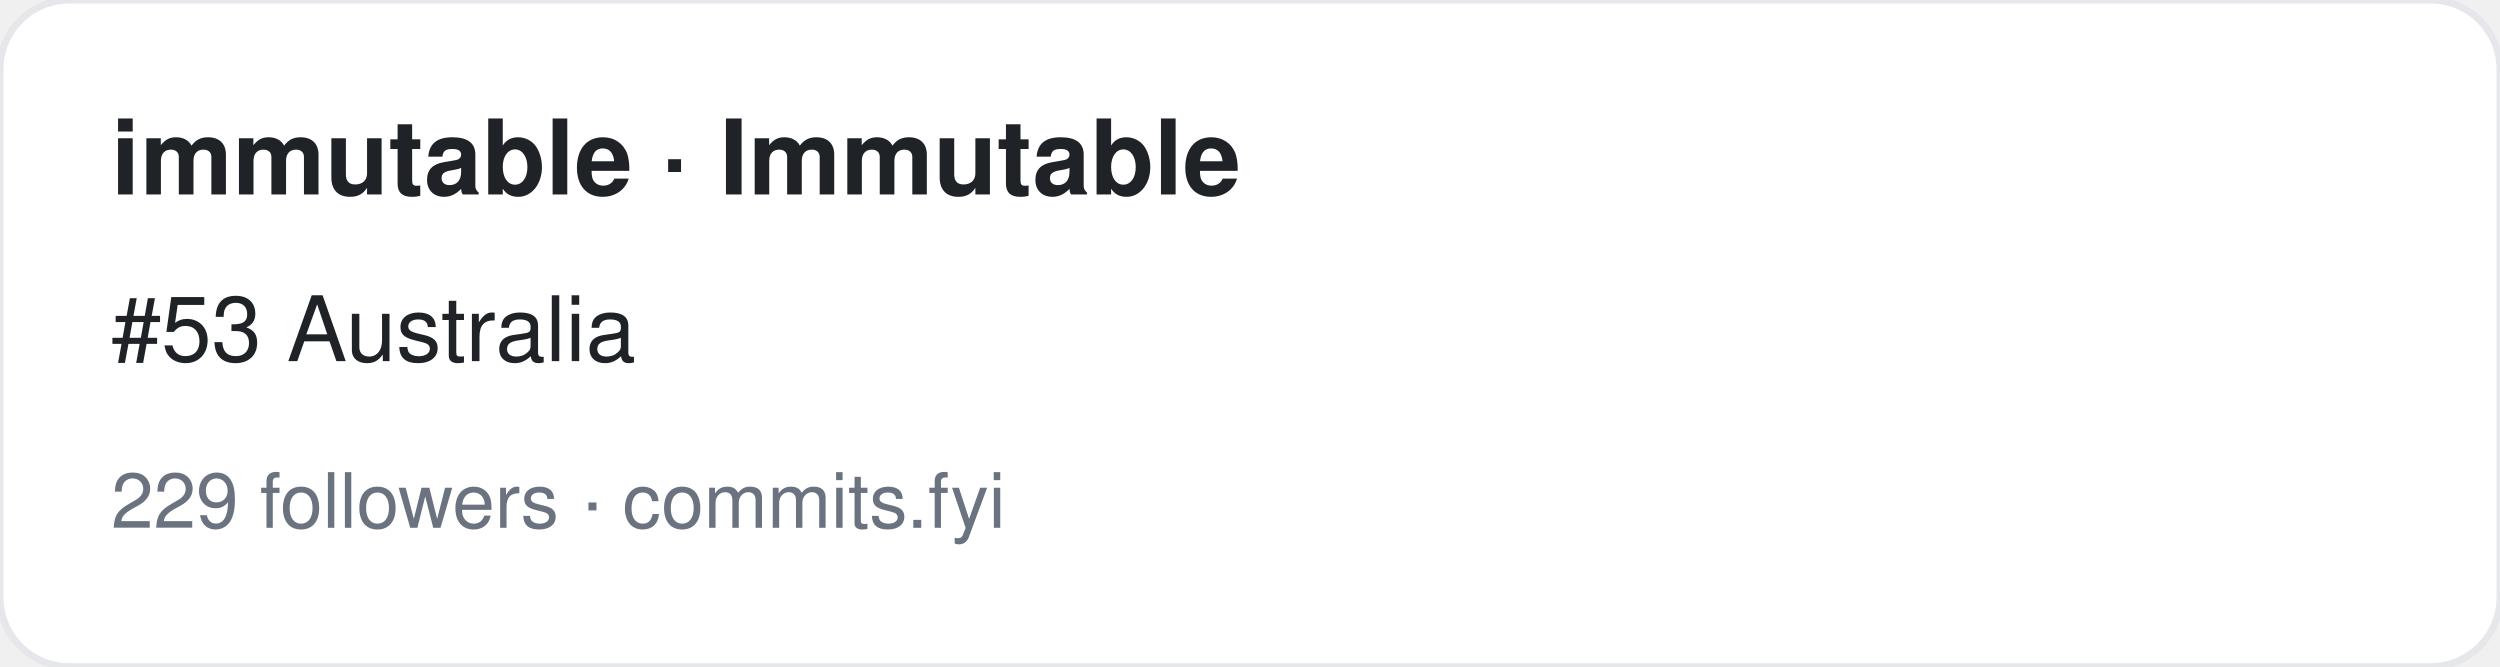
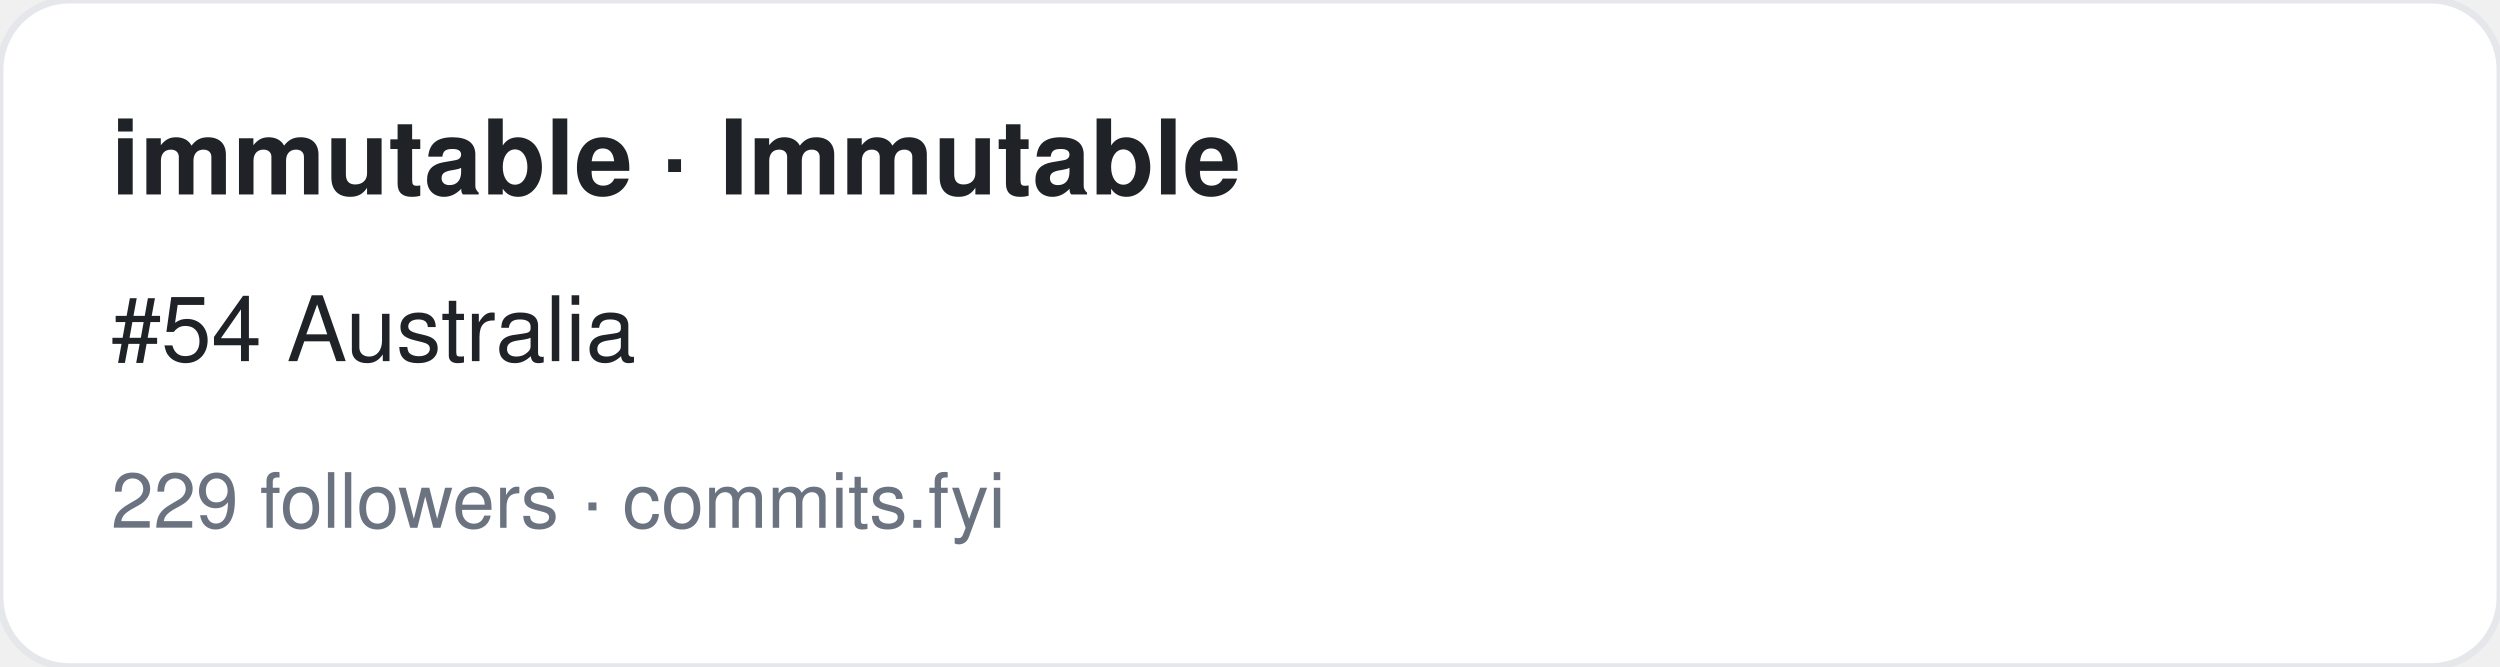
<svg xmlns="http://www.w3.org/2000/svg" width="360" height="96" viewBox="0 0 360 96" font-family="-apple-system,BlinkMacSystemFont,Segoe UI,Helvetica,Arial,sans-serif">
  <rect width="360" height="96" rx="10" fill="#ffffff" stroke="#e5e7eb" />
  <text x="16" y="28" font-size="15" font-weight="700" fill="#1f2328">immutable · Immutable</text>
-   <text x="16" y="52" font-size="13" fill="#1f2328">#53 Australia</text>
+   <text x="16" y="52" font-size="13" fill="#1f2328">#54 Australia</text>
  <text x="16" y="76" font-size="11" fill="#6b7280">229 followers · commits.fyi</text>
</svg>
